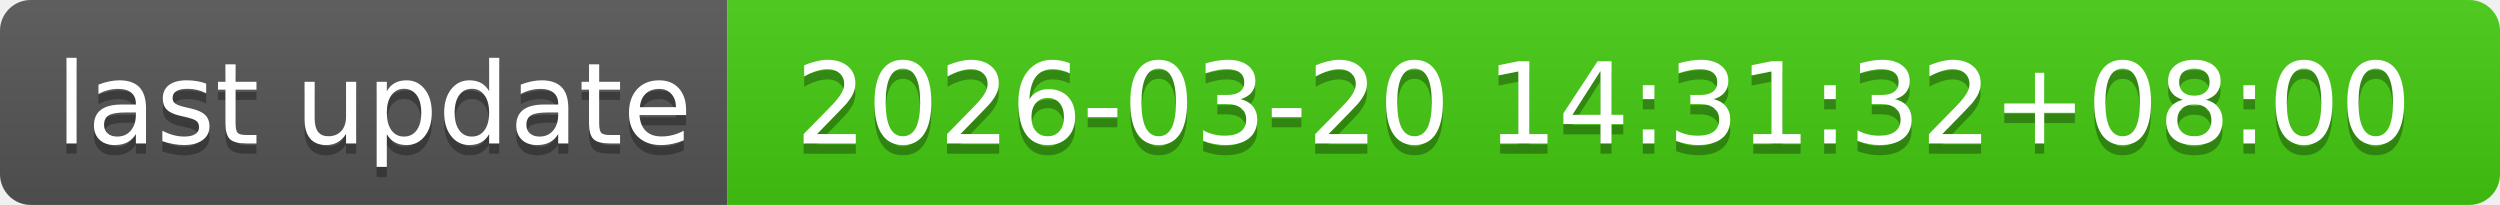
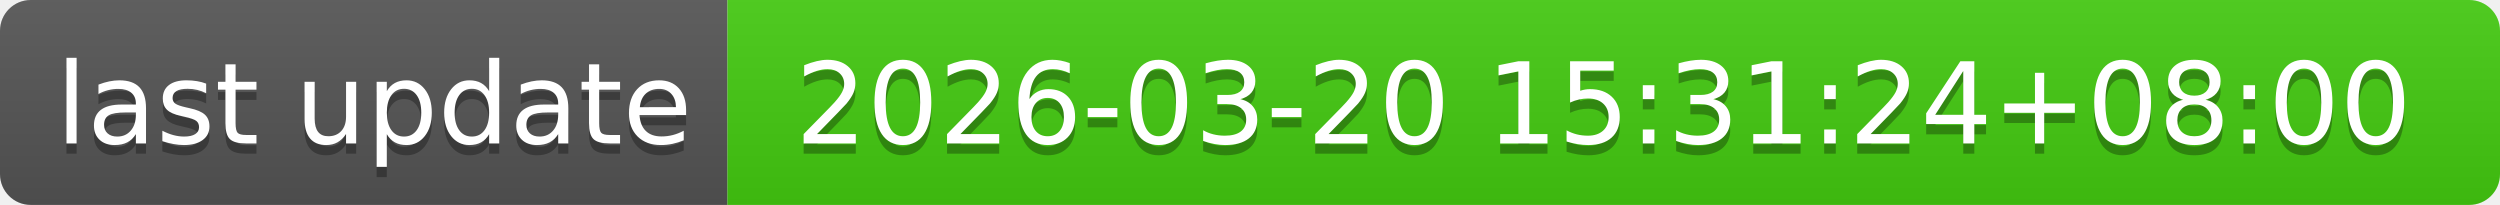
- <svg xmlns="http://www.w3.org/2000/svg" width="244" height="20" role="img" aria-label="last update: 2026-03-20 14:31:32+08:00">
+ <svg xmlns="http://www.w3.org/2000/svg" width="244" height="20" role="img" aria-label="last update: 2026-03-20 15:31:24+08:00">
  <linearGradient id="s" x2="0" y2="100%">
    <stop offset="0" stop-color="#bbb" stop-opacity=".1" />
    <stop offset="1" stop-opacity=".1" />
  </linearGradient>
  <clipPath id="r">
    <rect width="244" height="20" rx="3" fill="#fff" />
  </clipPath>
  <g clip-path="url(#r)">
    <rect width="71" height="20" fill="#555" />
    <rect x="71" width="173" height="20" fill="#4c1" />
    <rect width="244" height="20" fill="url(#s)" />
  </g>
  <g fill="#fff" text-anchor="middle" font-family="Verdana,Geneva,DejaVu Sans,sans-serif" text-rendering="geometricPrecision" font-size="110">
    <text aria-hidden="true" x="365" y="150" fill="#010101" fill-opacity=".3" transform="scale(.1)" textLength="610">last update</text>
    <text x="365" y="140" transform="scale(.1)" fill="#fff" textLength="610">last update</text>
-     <text aria-hidden="true" x="1565" y="150" fill="#010101" fill-opacity=".3" transform="scale(.1)" textLength="1630">2026-03-20 14:31:32+08:00</text>
-     <text x="1565" y="140" transform="scale(.1)" fill="#fff" textLength="1630">2026-03-20 14:31:32+08:00</text>
+     <text aria-hidden="true" x="1565" y="150" fill="#010101" fill-opacity=".3" transform="scale(.1)" textLength="1630">2026-03-20 15:31:24+08:00</text>
+     <text x="1565" y="140" transform="scale(.1)" fill="#fff" textLength="1630">2026-03-20 15:31:24+08:00</text>
  </g>
</svg>
